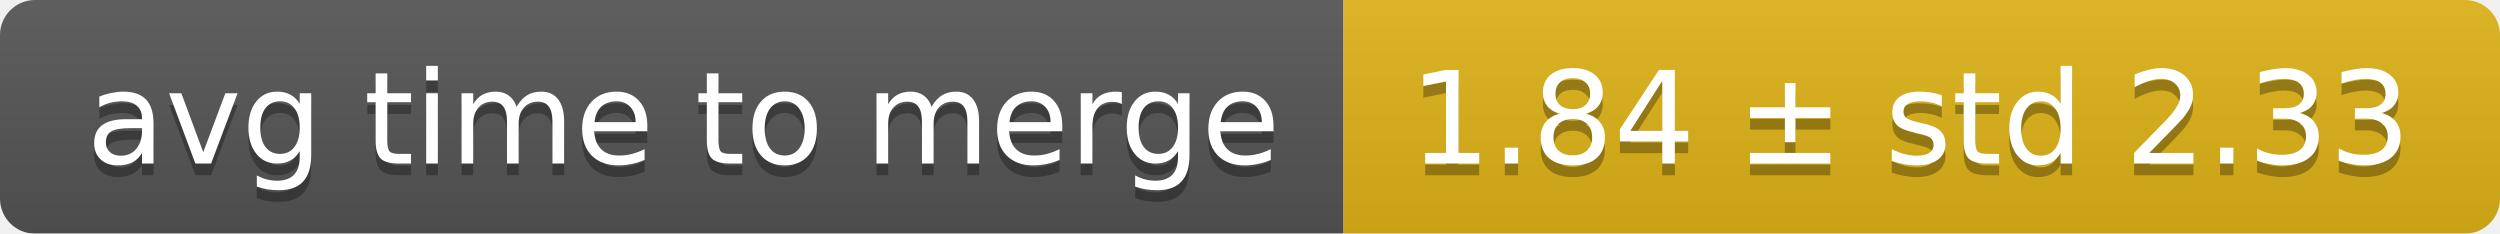
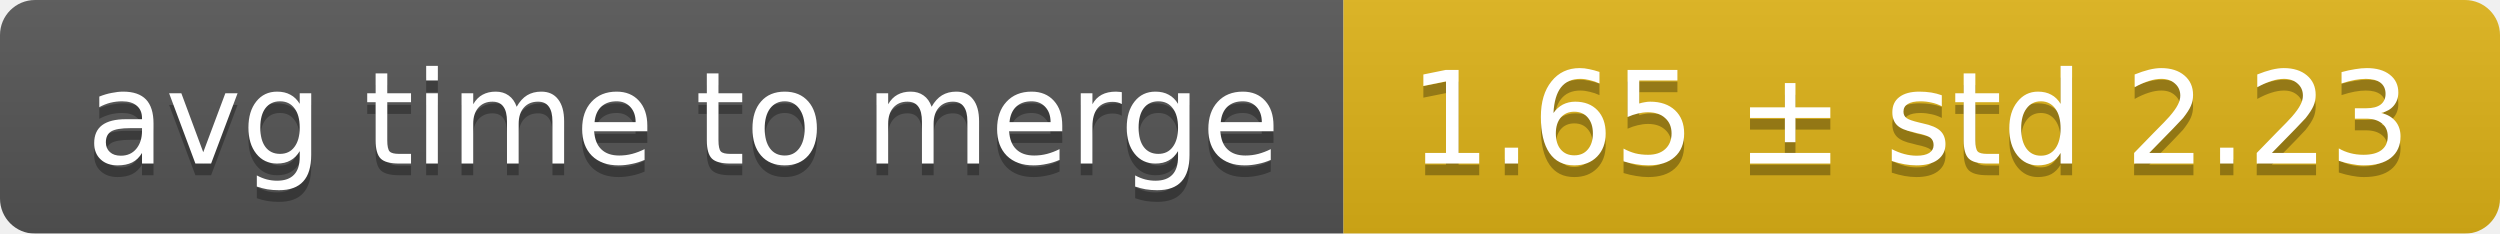
<svg xmlns="http://www.w3.org/2000/svg" width="214" height="20">
  <linearGradient id="smooth" x2="0" y2="100%">
    <stop offset="0" stop-color="#bbb" stop-opacity=".1" />
    <stop offset="1" stop-opacity=".1" />
  </linearGradient>
  <mask id="round">
    <rect width="214" height="20" rx="3" fill="#fff" />
  </mask>
  <g mask="url(#round)">
    <rect width="115" height="20" fill="#555" />
    <rect x="115" width="99" height="20" fill="#dfb317" />
    <rect width="214" height="20" fill="url(#smooth)" />
  </g>
  <g fill="#fff" text-anchor="middle" font-family="DejaVu Sans,Verdana,Geneva,sans-serif" font-size="11">
    <text x="58.5" y="15" fill="#010101" fill-opacity=".3">avg time to merge</text>
    <text x="58.5" y="14">avg time to merge</text>
-     <text x="163.5" y="15" fill="#010101" fill-opacity=".3">1.84 ± std 2.33</text>
-     <text x="163.5" y="14">1.84 ± std 2.33</text>
+     <text x="163.5" y="15" fill="#010101" fill-opacity=".3">1.65 ± std 2.23</text>
+     <text x="163.5" y="14">1.65 ± std 2.23</text>
  </g>
</svg>
